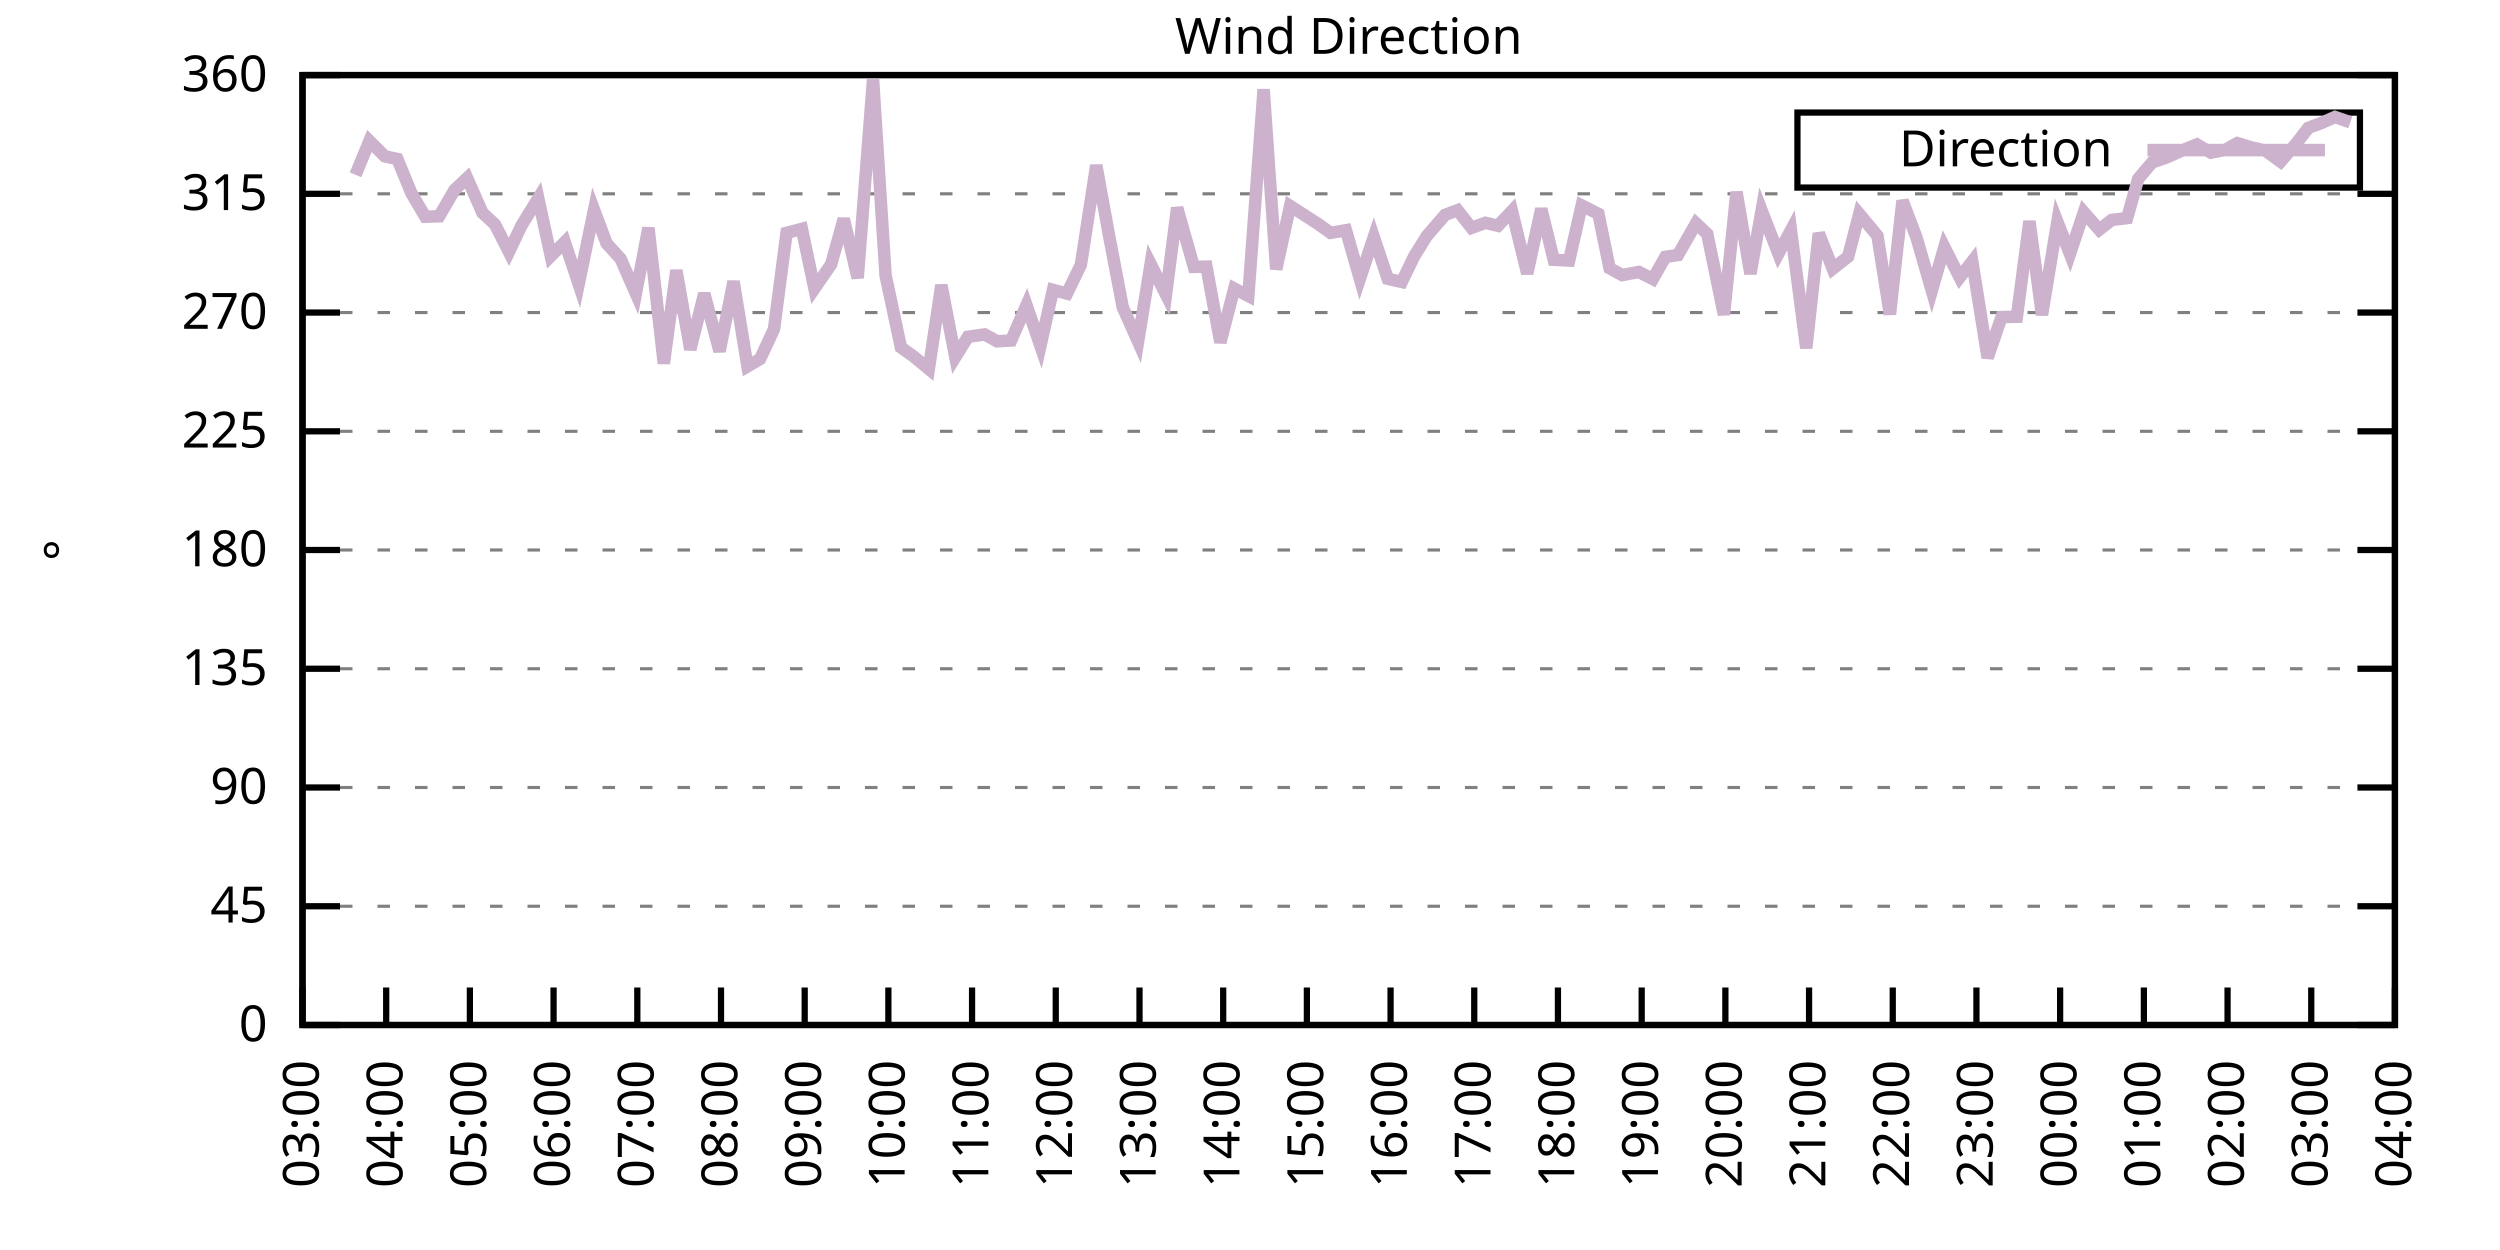
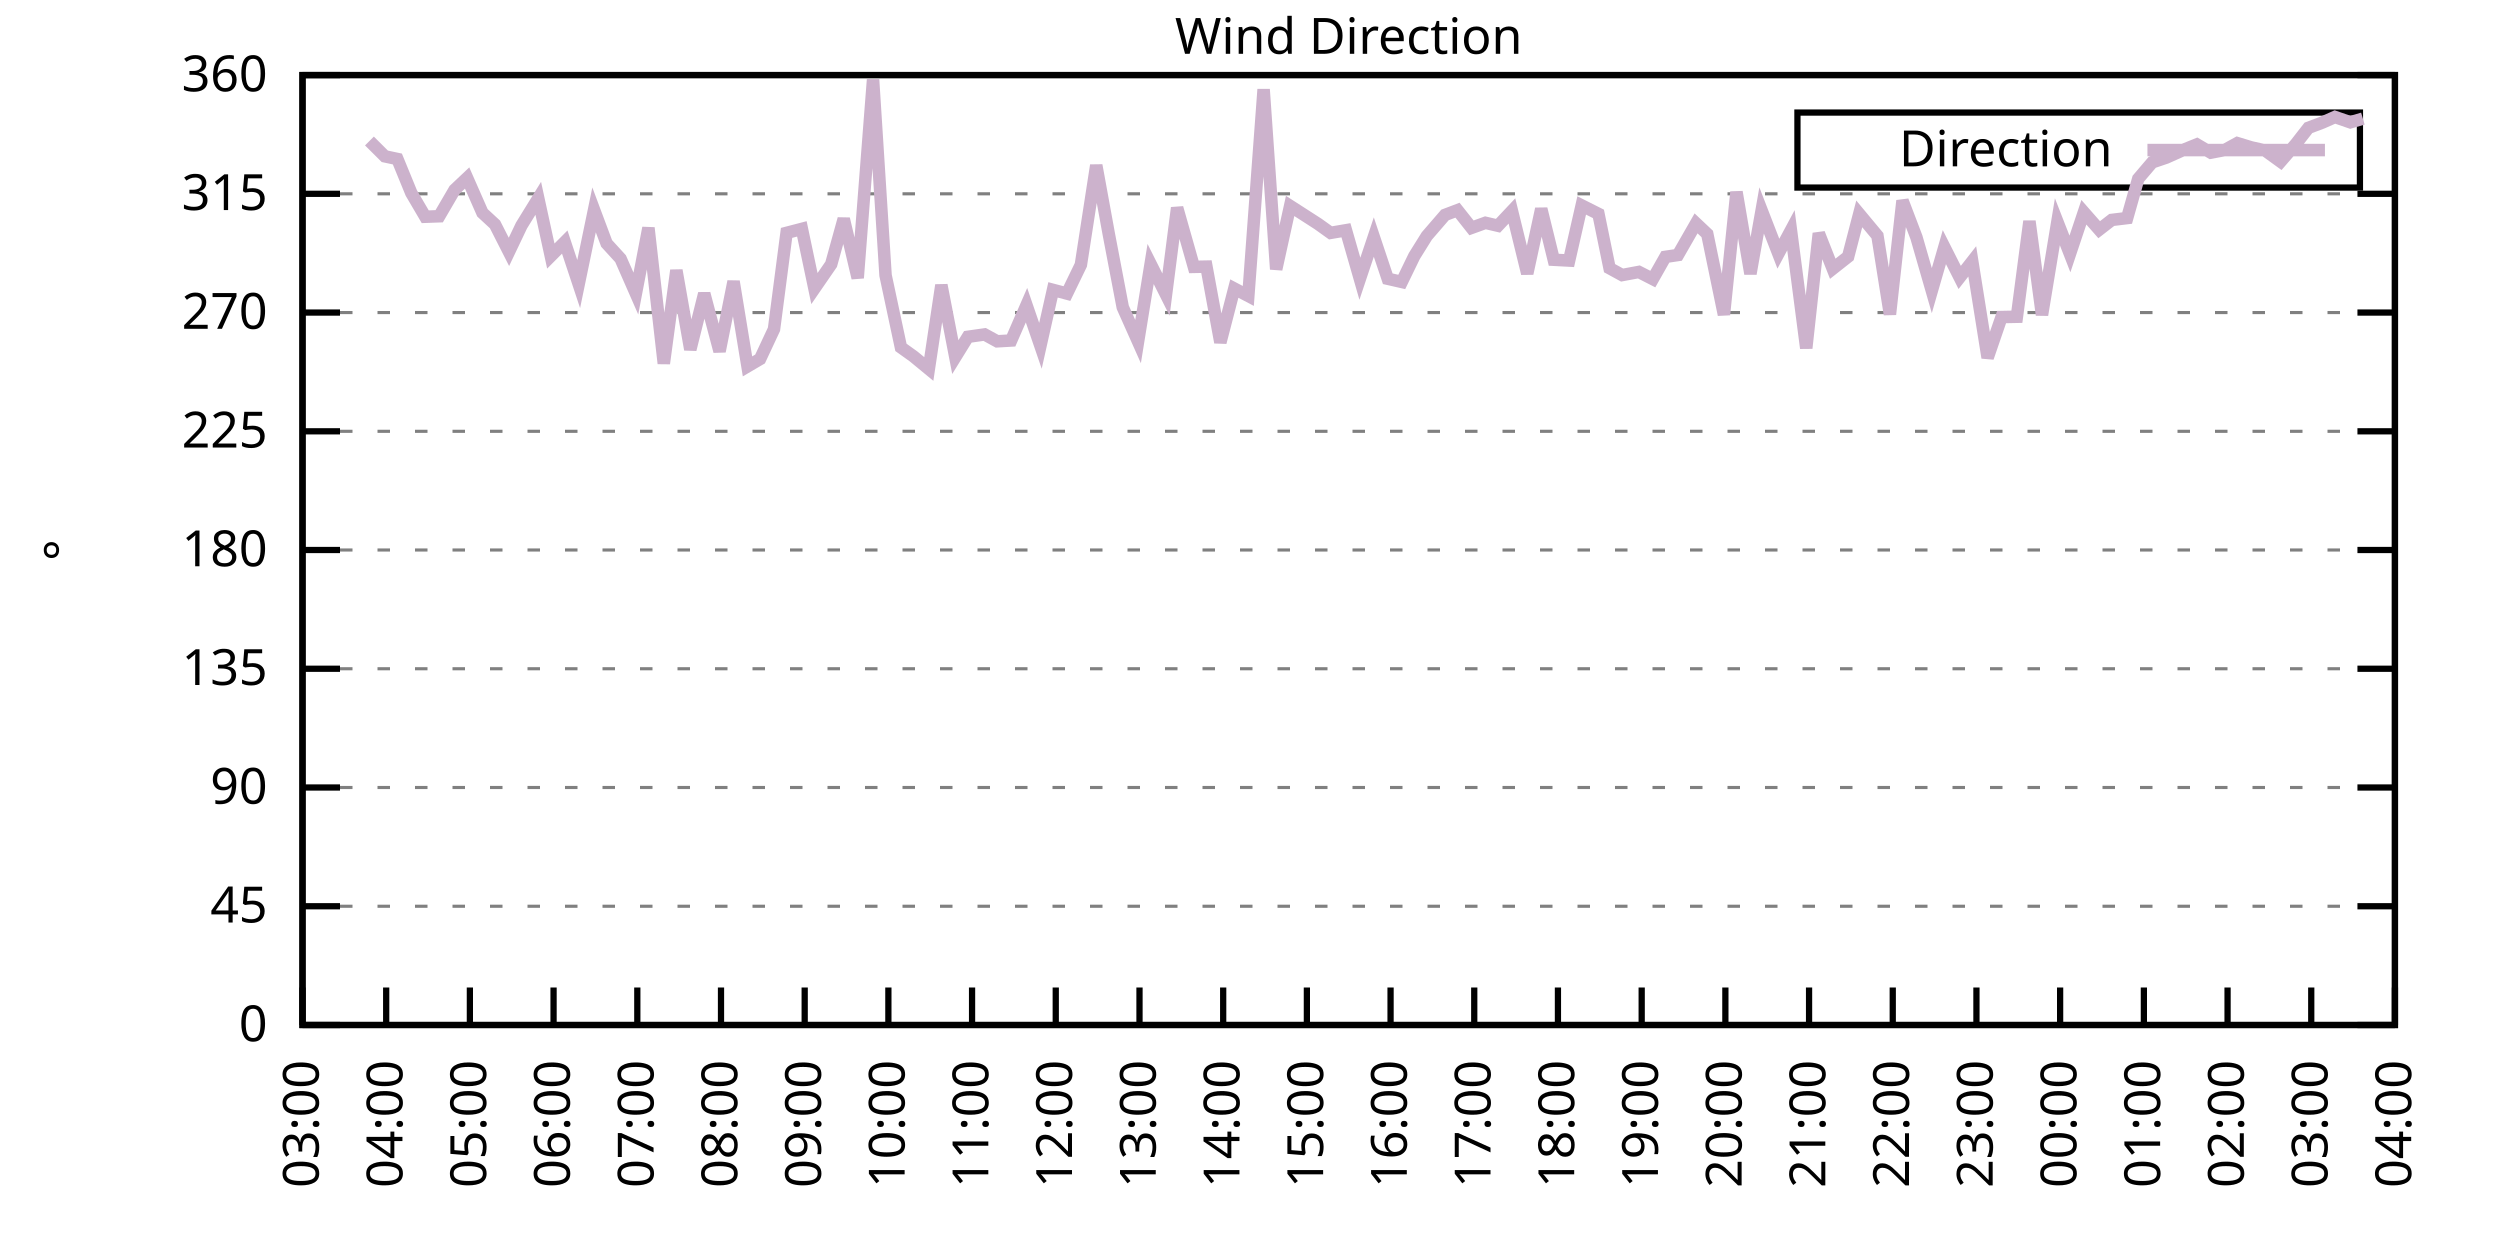
<svg xmlns="http://www.w3.org/2000/svg" xmlns:xlink="http://www.w3.org/1999/xlink" width="400" height="200" viewBox="0 0 400 200">
  <g id="gnuplot_canvas">
    <rect x="0" y="0" width="400" height="200" fill="none" />
    <defs>
      <circle id="gpDot" r="0.5" stroke-width="0.5" stroke="currentColor" />
      <path id="gpPt0" stroke-width="0.333" stroke="currentColor" d="M-1,0 h2 M0,-1 v2" />
      <path id="gpPt1" stroke-width="0.333" stroke="currentColor" d="M-1,-1 L1,1 M1,-1 L-1,1" />
      <path id="gpPt2" stroke-width="0.333" stroke="currentColor" d="M-1,0 L1,0 M0,-1 L0,1 M-1,-1 L1,1 M-1,1 L1,-1" />
      <rect id="gpPt3" stroke-width="0.333" stroke="currentColor" x="-1" y="-1" width="2" height="2" />
      <rect id="gpPt4" stroke-width="0.333" stroke="currentColor" fill="currentColor" x="-1" y="-1" width="2" height="2" />
      <circle id="gpPt5" stroke-width="0.333" stroke="currentColor" cx="0" cy="0" r="1" />
      <use xlink:href="#gpPt5" id="gpPt6" fill="currentColor" stroke="none" />
      <path id="gpPt7" stroke-width="0.333" stroke="currentColor" d="M0,-1.33 L-1.33,0.67 L1.33,0.67 z" />
      <use xlink:href="#gpPt7" id="gpPt8" fill="currentColor" stroke="none" />
      <use xlink:href="#gpPt7" id="gpPt9" stroke="currentColor" transform="rotate(180)" />
      <use xlink:href="#gpPt9" id="gpPt10" fill="currentColor" stroke="none" />
      <use xlink:href="#gpPt3" id="gpPt11" stroke="currentColor" transform="rotate(45)" />
      <use xlink:href="#gpPt11" id="gpPt12" fill="currentColor" stroke="none" />
      <path id="gpPt13" stroke-width="0.333" stroke="currentColor" d="M0,1.330 L1.265,0.411 L0.782,-1.067 L-0.782,-1.076 L-1.265,0.411 z" />
      <use xlink:href="#gpPt13" id="gpPt14" fill="currentColor" stroke="none" />
      <filter id="textbox" filterUnits="objectBoundingBox" x="0" y="0" height="1" width="1">
        <feFlood flood-color="white" flood-opacity="1" result="bgnd" />
        <feComposite in="SourceGraphic" in2="bgnd" operator="atop" />
      </filter>
      <filter id="greybox" filterUnits="objectBoundingBox" x="0" y="0" height="1" width="1">
        <feFlood flood-color="lightgrey" flood-opacity="1" result="grey" />
        <feComposite in="SourceGraphic" in2="grey" operator="atop" />
      </filter>
    </defs>
    <g fill="none" color="white" stroke="currentColor" stroke-width="1.00" stroke-linecap="butt" stroke-linejoin="miter">
</g>
    <g fill="none" color="black" stroke="currentColor" stroke-width="1.00" stroke-linecap="butt" stroke-linejoin="miter">
      <g stroke="none" shape-rendering="crispEdges">
        <polygon fill="rgb(255, 255, 255)" points="48.40,164.00 383.18,164.00 383.18,12.02 48.40,12.02 " />
      </g>
    </g>
    <g fill="none" color="black" stroke="currentColor" stroke-width="1.00" stroke-linecap="butt" stroke-linejoin="miter">
</g>
    <g fill="none" color="black" stroke="black" stroke-width="0.50" stroke-linecap="butt" stroke-linejoin="miter">
</g>
    <g fill="none" color="gray" stroke="currentColor" stroke-width="0.50" stroke-linecap="butt" stroke-linejoin="miter">
      <path stroke="gray" stroke-dasharray="2,4" class="gridline" d="M48.40,164.00 L383.19,164.00  " />
    </g>
    <g fill="none" color="gray" stroke="gray" stroke-width="1.00" stroke-linecap="butt" stroke-linejoin="miter">
</g>
    <g fill="none" color="black" stroke="currentColor" stroke-width="1.00" stroke-linecap="butt" stroke-linejoin="miter">
      <path stroke="black" d="M48.40,164.00 L54.40,164.00 M383.19,164.00 L377.19,164.00  " />
      <g transform="translate(42.80,166.60)" stroke="none" fill="black" font-family="Sans" font-size="8.00" text-anchor="end">
        <text>
          <tspan font-family="Sans"> 0</tspan>
        </text>
      </g>
    </g>
    <g fill="none" color="black" stroke="currentColor" stroke-width="1.00" stroke-linecap="butt" stroke-linejoin="miter">
</g>
    <g fill="none" color="black" stroke="black" stroke-width="0.50" stroke-linecap="butt" stroke-linejoin="miter">
</g>
    <g fill="none" color="gray" stroke="currentColor" stroke-width="0.50" stroke-linecap="butt" stroke-linejoin="miter">
      <path stroke="gray" stroke-dasharray="2,4" class="gridline" d="M48.40,145.00 L383.19,145.00  " />
    </g>
    <g fill="none" color="gray" stroke="gray" stroke-width="1.00" stroke-linecap="butt" stroke-linejoin="miter">
</g>
    <g fill="none" color="black" stroke="currentColor" stroke-width="1.00" stroke-linecap="butt" stroke-linejoin="miter">
      <path stroke="black" d="M48.40,145.00 L54.40,145.00 M383.19,145.00 L377.19,145.00  " />
      <g transform="translate(42.80,147.60)" stroke="none" fill="black" font-family="Sans" font-size="8.00" text-anchor="end">
        <text>
          <tspan font-family="Sans"> 45</tspan>
        </text>
      </g>
    </g>
    <g fill="none" color="black" stroke="currentColor" stroke-width="1.00" stroke-linecap="butt" stroke-linejoin="miter">
</g>
    <g fill="none" color="black" stroke="black" stroke-width="0.50" stroke-linecap="butt" stroke-linejoin="miter">
</g>
    <g fill="none" color="gray" stroke="currentColor" stroke-width="0.50" stroke-linecap="butt" stroke-linejoin="miter">
      <path stroke="gray" stroke-dasharray="2,4" class="gridline" d="M48.40,126.00 L383.19,126.00  " />
    </g>
    <g fill="none" color="gray" stroke="gray" stroke-width="1.00" stroke-linecap="butt" stroke-linejoin="miter">
</g>
    <g fill="none" color="black" stroke="currentColor" stroke-width="1.00" stroke-linecap="butt" stroke-linejoin="miter">
      <path stroke="black" d="M48.40,126.00 L54.40,126.00 M383.19,126.00 L377.19,126.00  " />
      <g transform="translate(42.80,128.60)" stroke="none" fill="black" font-family="Sans" font-size="8.00" text-anchor="end">
        <text>
          <tspan font-family="Sans"> 90</tspan>
        </text>
      </g>
    </g>
    <g fill="none" color="black" stroke="currentColor" stroke-width="1.00" stroke-linecap="butt" stroke-linejoin="miter">
</g>
    <g fill="none" color="black" stroke="black" stroke-width="0.50" stroke-linecap="butt" stroke-linejoin="miter">
</g>
    <g fill="none" color="gray" stroke="currentColor" stroke-width="0.50" stroke-linecap="butt" stroke-linejoin="miter">
      <path stroke="gray" stroke-dasharray="2,4" class="gridline" d="M48.40,107.00 L383.19,107.00  " />
    </g>
    <g fill="none" color="gray" stroke="gray" stroke-width="1.00" stroke-linecap="butt" stroke-linejoin="miter">
</g>
    <g fill="none" color="black" stroke="currentColor" stroke-width="1.00" stroke-linecap="butt" stroke-linejoin="miter">
      <path stroke="black" d="M48.40,107.00 L54.40,107.00 M383.19,107.00 L377.19,107.00  " />
      <g transform="translate(42.80,109.60)" stroke="none" fill="black" font-family="Sans" font-size="8.00" text-anchor="end">
        <text>
          <tspan font-family="Sans"> 135</tspan>
        </text>
      </g>
    </g>
    <g fill="none" color="black" stroke="currentColor" stroke-width="1.00" stroke-linecap="butt" stroke-linejoin="miter">
</g>
    <g fill="none" color="black" stroke="black" stroke-width="0.50" stroke-linecap="butt" stroke-linejoin="miter">
</g>
    <g fill="none" color="gray" stroke="currentColor" stroke-width="0.50" stroke-linecap="butt" stroke-linejoin="miter">
      <path stroke="gray" stroke-dasharray="2,4" class="gridline" d="M48.40,88.00 L383.19,88.00  " />
    </g>
    <g fill="none" color="gray" stroke="gray" stroke-width="1.00" stroke-linecap="butt" stroke-linejoin="miter">
</g>
    <g fill="none" color="black" stroke="currentColor" stroke-width="1.00" stroke-linecap="butt" stroke-linejoin="miter">
      <path stroke="black" d="M48.40,88.00 L54.40,88.00 M383.19,88.00 L377.19,88.00  " />
      <g transform="translate(42.80,90.60)" stroke="none" fill="black" font-family="Sans" font-size="8.00" text-anchor="end">
        <text>
          <tspan font-family="Sans"> 180</tspan>
        </text>
      </g>
    </g>
    <g fill="none" color="black" stroke="currentColor" stroke-width="1.00" stroke-linecap="butt" stroke-linejoin="miter">
</g>
    <g fill="none" color="black" stroke="black" stroke-width="0.50" stroke-linecap="butt" stroke-linejoin="miter">
</g>
    <g fill="none" color="gray" stroke="currentColor" stroke-width="0.50" stroke-linecap="butt" stroke-linejoin="miter">
      <path stroke="gray" stroke-dasharray="2,4" class="gridline" d="M48.40,69.01 L383.19,69.01  " />
    </g>
    <g fill="none" color="gray" stroke="gray" stroke-width="1.00" stroke-linecap="butt" stroke-linejoin="miter">
</g>
    <g fill="none" color="black" stroke="currentColor" stroke-width="1.00" stroke-linecap="butt" stroke-linejoin="miter">
      <path stroke="black" d="M48.40,69.01 L54.40,69.01 M383.19,69.01 L377.19,69.01  " />
      <g transform="translate(42.80,71.61)" stroke="none" fill="black" font-family="Sans" font-size="8.00" text-anchor="end">
        <text>
          <tspan font-family="Sans"> 225</tspan>
        </text>
      </g>
    </g>
    <g fill="none" color="black" stroke="currentColor" stroke-width="1.00" stroke-linecap="butt" stroke-linejoin="miter">
</g>
    <g fill="none" color="black" stroke="black" stroke-width="0.50" stroke-linecap="butt" stroke-linejoin="miter">
</g>
    <g fill="none" color="gray" stroke="currentColor" stroke-width="0.50" stroke-linecap="butt" stroke-linejoin="miter">
      <path stroke="gray" stroke-dasharray="2,4" class="gridline" d="M48.40,50.01 L383.19,50.01  " />
    </g>
    <g fill="none" color="gray" stroke="gray" stroke-width="1.00" stroke-linecap="butt" stroke-linejoin="miter">
</g>
    <g fill="none" color="black" stroke="currentColor" stroke-width="1.00" stroke-linecap="butt" stroke-linejoin="miter">
      <path stroke="black" d="M48.40,50.01 L54.40,50.01 M383.19,50.01 L377.19,50.01  " />
      <g transform="translate(42.80,52.61)" stroke="none" fill="black" font-family="Sans" font-size="8.00" text-anchor="end">
        <text>
          <tspan font-family="Sans"> 270</tspan>
        </text>
      </g>
    </g>
    <g fill="none" color="black" stroke="currentColor" stroke-width="1.00" stroke-linecap="butt" stroke-linejoin="miter">
</g>
    <g fill="none" color="black" stroke="black" stroke-width="0.50" stroke-linecap="butt" stroke-linejoin="miter">
</g>
    <g fill="none" color="gray" stroke="currentColor" stroke-width="0.50" stroke-linecap="butt" stroke-linejoin="miter">
      <path stroke="gray" stroke-dasharray="2,4" class="gridline" d="M48.40,31.01 L383.19,31.01  " />
    </g>
    <g fill="none" color="gray" stroke="gray" stroke-width="1.00" stroke-linecap="butt" stroke-linejoin="miter">
</g>
    <g fill="none" color="black" stroke="currentColor" stroke-width="1.00" stroke-linecap="butt" stroke-linejoin="miter">
      <path stroke="black" d="M48.40,31.01 L54.40,31.01 M383.19,31.01 L377.19,31.01  " />
      <g transform="translate(42.80,33.61)" stroke="none" fill="black" font-family="Sans" font-size="8.00" text-anchor="end">
        <text>
          <tspan font-family="Sans"> 315</tspan>
        </text>
      </g>
    </g>
    <g fill="none" color="black" stroke="currentColor" stroke-width="1.00" stroke-linecap="butt" stroke-linejoin="miter">
</g>
    <g fill="none" color="black" stroke="black" stroke-width="0.50" stroke-linecap="butt" stroke-linejoin="miter">
</g>
    <g fill="none" color="gray" stroke="currentColor" stroke-width="0.50" stroke-linecap="butt" stroke-linejoin="miter">
      <path stroke="gray" stroke-dasharray="2,4" class="gridline" d="M48.40,12.01 L383.19,12.01  " />
    </g>
    <g fill="none" color="gray" stroke="gray" stroke-width="1.00" stroke-linecap="butt" stroke-linejoin="miter">
</g>
    <g fill="none" color="black" stroke="currentColor" stroke-width="1.00" stroke-linecap="butt" stroke-linejoin="miter">
      <path stroke="black" d="M48.40,12.01 L54.40,12.01 M383.19,12.01 L377.19,12.01  " />
      <g transform="translate(42.80,14.61)" stroke="none" fill="black" font-family="Sans" font-size="8.00" text-anchor="end">
        <text>
          <tspan font-family="Sans"> 360</tspan>
        </text>
      </g>
    </g>
    <g fill="none" color="black" stroke="currentColor" stroke-width="1.00" stroke-linecap="butt" stroke-linejoin="miter">
      <path stroke="black" d="M48.40,164.00 L48.40,158.00  " />
      <g transform="translate(51.00,169.60) rotate(270.00)" stroke="none" fill="black" font-family="Sans" font-size="8.00" text-anchor="end">
        <text>
          <tspan font-family="Sans">03:00</tspan>
        </text>
      </g>
    </g>
    <g fill="none" color="black" stroke="currentColor" stroke-width="1.00" stroke-linecap="butt" stroke-linejoin="miter">
      <path stroke="black" d="M61.79,164.00 L61.79,158.00  " />
      <g transform="translate(64.39,169.60) rotate(270.00)" stroke="none" fill="black" font-family="Sans" font-size="8.00" text-anchor="end">
        <text>
          <tspan font-family="Sans">04:00</tspan>
        </text>
      </g>
    </g>
    <g fill="none" color="black" stroke="currentColor" stroke-width="1.00" stroke-linecap="butt" stroke-linejoin="miter">
      <path stroke="black" d="M75.18,164.00 L75.18,158.00  " />
      <g transform="translate(77.78,169.60) rotate(270.00)" stroke="none" fill="black" font-family="Sans" font-size="8.00" text-anchor="end">
        <text>
          <tspan font-family="Sans">05:00</tspan>
        </text>
      </g>
    </g>
    <g fill="none" color="black" stroke="currentColor" stroke-width="1.00" stroke-linecap="butt" stroke-linejoin="miter">
      <path stroke="black" d="M88.57,164.00 L88.57,158.00  " />
      <g transform="translate(91.17,169.60) rotate(270.00)" stroke="none" fill="black" font-family="Sans" font-size="8.00" text-anchor="end">
        <text>
          <tspan font-family="Sans">06:00</tspan>
        </text>
      </g>
    </g>
    <g fill="none" color="black" stroke="currentColor" stroke-width="1.00" stroke-linecap="butt" stroke-linejoin="miter">
      <path stroke="black" d="M101.97,164.00 L101.97,158.00  " />
      <g transform="translate(104.57,169.60) rotate(270.00)" stroke="none" fill="black" font-family="Sans" font-size="8.00" text-anchor="end">
        <text>
          <tspan font-family="Sans">07:00</tspan>
        </text>
      </g>
    </g>
    <g fill="none" color="black" stroke="currentColor" stroke-width="1.00" stroke-linecap="butt" stroke-linejoin="miter">
      <path stroke="black" d="M115.36,164.00 L115.36,158.00  " />
      <g transform="translate(117.96,169.60) rotate(270.00)" stroke="none" fill="black" font-family="Sans" font-size="8.00" text-anchor="end">
        <text>
          <tspan font-family="Sans">08:00</tspan>
        </text>
      </g>
    </g>
    <g fill="none" color="black" stroke="currentColor" stroke-width="1.00" stroke-linecap="butt" stroke-linejoin="miter">
      <path stroke="black" d="M128.75,164.00 L128.75,158.00  " />
      <g transform="translate(131.35,169.60) rotate(270.00)" stroke="none" fill="black" font-family="Sans" font-size="8.00" text-anchor="end">
        <text>
          <tspan font-family="Sans">09:00</tspan>
        </text>
      </g>
    </g>
    <g fill="none" color="black" stroke="currentColor" stroke-width="1.00" stroke-linecap="butt" stroke-linejoin="miter">
      <path stroke="black" d="M142.14,164.00 L142.14,158.00  " />
      <g transform="translate(144.74,169.60) rotate(270.00)" stroke="none" fill="black" font-family="Sans" font-size="8.00" text-anchor="end">
        <text>
          <tspan font-family="Sans">10:00</tspan>
        </text>
      </g>
    </g>
    <g fill="none" color="black" stroke="currentColor" stroke-width="1.00" stroke-linecap="butt" stroke-linejoin="miter">
      <path stroke="black" d="M155.53,164.00 L155.53,158.00  " />
      <g transform="translate(158.13,169.60) rotate(270.00)" stroke="none" fill="black" font-family="Sans" font-size="8.00" text-anchor="end">
        <text>
          <tspan font-family="Sans">11:00</tspan>
        </text>
      </g>
    </g>
    <g fill="none" color="black" stroke="currentColor" stroke-width="1.00" stroke-linecap="butt" stroke-linejoin="miter">
      <path stroke="black" d="M168.92,164.00 L168.92,158.00  " />
      <g transform="translate(171.52,169.60) rotate(270.00)" stroke="none" fill="black" font-family="Sans" font-size="8.00" text-anchor="end">
        <text>
          <tspan font-family="Sans">12:00</tspan>
        </text>
      </g>
    </g>
    <g fill="none" color="black" stroke="currentColor" stroke-width="1.00" stroke-linecap="butt" stroke-linejoin="miter">
      <path stroke="black" d="M182.32,164.00 L182.32,158.00  " />
      <g transform="translate(184.92,169.60) rotate(270.00)" stroke="none" fill="black" font-family="Sans" font-size="8.00" text-anchor="end">
        <text>
          <tspan font-family="Sans">13:00</tspan>
        </text>
      </g>
    </g>
    <g fill="none" color="black" stroke="currentColor" stroke-width="1.00" stroke-linecap="butt" stroke-linejoin="miter">
      <path stroke="black" d="M195.71,164.00 L195.71,158.00  " />
      <g transform="translate(198.31,169.60) rotate(270.00)" stroke="none" fill="black" font-family="Sans" font-size="8.00" text-anchor="end">
        <text>
          <tspan font-family="Sans">14:00</tspan>
        </text>
      </g>
    </g>
    <g fill="none" color="black" stroke="currentColor" stroke-width="1.00" stroke-linecap="butt" stroke-linejoin="miter">
      <path stroke="black" d="M209.10,164.00 L209.10,158.00  " />
      <g transform="translate(211.70,169.60) rotate(270.00)" stroke="none" fill="black" font-family="Sans" font-size="8.00" text-anchor="end">
        <text>
          <tspan font-family="Sans">15:00</tspan>
        </text>
      </g>
    </g>
    <g fill="none" color="black" stroke="currentColor" stroke-width="1.00" stroke-linecap="butt" stroke-linejoin="miter">
      <path stroke="black" d="M222.49,164.00 L222.49,158.00  " />
      <g transform="translate(225.09,169.60) rotate(270.00)" stroke="none" fill="black" font-family="Sans" font-size="8.00" text-anchor="end">
        <text>
          <tspan font-family="Sans">16:00</tspan>
        </text>
      </g>
    </g>
    <g fill="none" color="black" stroke="currentColor" stroke-width="1.00" stroke-linecap="butt" stroke-linejoin="miter">
      <path stroke="black" d="M235.88,164.00 L235.88,158.00  " />
      <g transform="translate(238.48,169.60) rotate(270.00)" stroke="none" fill="black" font-family="Sans" font-size="8.00" text-anchor="end">
        <text>
          <tspan font-family="Sans">17:00</tspan>
        </text>
      </g>
    </g>
    <g fill="none" color="black" stroke="currentColor" stroke-width="1.00" stroke-linecap="butt" stroke-linejoin="miter">
      <path stroke="black" d="M249.27,164.00 L249.27,158.00  " />
      <g transform="translate(251.87,169.60) rotate(270.00)" stroke="none" fill="black" font-family="Sans" font-size="8.00" text-anchor="end">
        <text>
          <tspan font-family="Sans">18:00</tspan>
        </text>
      </g>
    </g>
    <g fill="none" color="black" stroke="currentColor" stroke-width="1.00" stroke-linecap="butt" stroke-linejoin="miter">
      <path stroke="black" d="M262.67,164.00 L262.67,158.00  " />
      <g transform="translate(265.27,169.60) rotate(270.00)" stroke="none" fill="black" font-family="Sans" font-size="8.00" text-anchor="end">
        <text>
          <tspan font-family="Sans">19:00</tspan>
        </text>
      </g>
    </g>
    <g fill="none" color="black" stroke="currentColor" stroke-width="1.00" stroke-linecap="butt" stroke-linejoin="miter">
      <path stroke="black" d="M276.06,164.00 L276.06,158.00  " />
      <g transform="translate(278.66,169.60) rotate(270.00)" stroke="none" fill="black" font-family="Sans" font-size="8.00" text-anchor="end">
        <text>
          <tspan font-family="Sans">20:00</tspan>
        </text>
      </g>
    </g>
    <g fill="none" color="black" stroke="currentColor" stroke-width="1.00" stroke-linecap="butt" stroke-linejoin="miter">
      <path stroke="black" d="M289.45,164.00 L289.45,158.00  " />
      <g transform="translate(292.05,169.60) rotate(270.00)" stroke="none" fill="black" font-family="Sans" font-size="8.00" text-anchor="end">
        <text>
          <tspan font-family="Sans">21:00</tspan>
        </text>
      </g>
    </g>
    <g fill="none" color="black" stroke="currentColor" stroke-width="1.00" stroke-linecap="butt" stroke-linejoin="miter">
      <path stroke="black" d="M302.84,164.00 L302.84,158.00  " />
      <g transform="translate(305.44,169.60) rotate(270.00)" stroke="none" fill="black" font-family="Sans" font-size="8.00" text-anchor="end">
        <text>
          <tspan font-family="Sans">22:00</tspan>
        </text>
      </g>
    </g>
    <g fill="none" color="black" stroke="currentColor" stroke-width="1.00" stroke-linecap="butt" stroke-linejoin="miter">
      <path stroke="black" d="M316.23,164.00 L316.23,158.00  " />
      <g transform="translate(318.83,169.60) rotate(270.00)" stroke="none" fill="black" font-family="Sans" font-size="8.00" text-anchor="end">
        <text>
          <tspan font-family="Sans">23:00</tspan>
        </text>
      </g>
    </g>
    <g fill="none" color="black" stroke="currentColor" stroke-width="1.00" stroke-linecap="butt" stroke-linejoin="miter">
      <path stroke="black" d="M329.62,164.00 L329.62,158.00  " />
      <g transform="translate(332.22,169.60) rotate(270.00)" stroke="none" fill="black" font-family="Sans" font-size="8.00" text-anchor="end">
        <text>
          <tspan font-family="Sans">00:00</tspan>
        </text>
      </g>
    </g>
    <g fill="none" color="black" stroke="currentColor" stroke-width="1.00" stroke-linecap="butt" stroke-linejoin="miter">
      <path stroke="black" d="M343.02,164.00 L343.02,158.00  " />
      <g transform="translate(345.62,169.60) rotate(270.00)" stroke="none" fill="black" font-family="Sans" font-size="8.00" text-anchor="end">
        <text>
          <tspan font-family="Sans">01:00</tspan>
        </text>
      </g>
    </g>
    <g fill="none" color="black" stroke="currentColor" stroke-width="1.00" stroke-linecap="butt" stroke-linejoin="miter">
      <path stroke="black" d="M356.41,164.00 L356.41,158.00  " />
      <g transform="translate(359.01,169.60) rotate(270.00)" stroke="none" fill="black" font-family="Sans" font-size="8.00" text-anchor="end">
        <text>
          <tspan font-family="Sans">02:00</tspan>
        </text>
      </g>
    </g>
    <g fill="none" color="black" stroke="currentColor" stroke-width="1.00" stroke-linecap="butt" stroke-linejoin="miter">
      <path stroke="black" d="M369.80,164.00 L369.80,158.00  " />
      <g transform="translate(372.40,169.60) rotate(270.00)" stroke="none" fill="black" font-family="Sans" font-size="8.00" text-anchor="end">
        <text>
          <tspan font-family="Sans">03:00</tspan>
        </text>
      </g>
    </g>
    <g fill="none" color="black" stroke="currentColor" stroke-width="1.00" stroke-linecap="butt" stroke-linejoin="miter">
      <path stroke="black" d="M383.19,164.00 L383.19,158.00  " />
      <g transform="translate(385.79,169.60) rotate(270.00)" stroke="none" fill="black" font-family="Sans" font-size="8.00" text-anchor="end">
        <text>
          <tspan font-family="Sans">04:00</tspan>
        </text>
      </g>
    </g>
    <g fill="none" color="black" stroke="currentColor" stroke-width="1.00" stroke-linecap="butt" stroke-linejoin="miter">
</g>
    <g fill="none" color="black" stroke="currentColor" stroke-width="1.00" stroke-linecap="butt" stroke-linejoin="miter">
      <path stroke="black" d="M48.40,12.01 L48.40,164.00 L383.19,164.00 L383.19,12.01 L48.40,12.01 Z  " />
    </g>
    <g fill="none" color="black" stroke="currentColor" stroke-width="1.00" stroke-linecap="butt" stroke-linejoin="miter">
</g>
    <g fill="none" color="black" stroke="currentColor" stroke-width="1.00" stroke-linecap="butt" stroke-linejoin="miter">
      <path stroke="black" d="M287.59,30.01 L287.59,18.01 L377.59,18.01 L377.59,30.01 L287.59,30.01 Z  " />
    </g>
    <g id="Wind_direction_plot_1">
      <g fill="none" color="white" stroke="black" stroke-width="2.00" stroke-linecap="butt" stroke-linejoin="miter">
</g>
      <g fill="none" color="black" stroke="currentColor" stroke-width="2.00" stroke-linecap="butt" stroke-linejoin="miter">
        <g transform="translate(337.99,26.61)" stroke="none" fill="black" font-family="Sans" font-size="8.00" text-anchor="end">
          <text>
            <tspan font-family="Sans">Direction</tspan>
          </text>
        </g>
      </g>
      <g fill="none" color="black" stroke="currentColor" stroke-width="2.00" stroke-linecap="butt" stroke-linejoin="miter">
-         <path stroke="rgb(204, 178, 204)" d="M343.59,24.01 L371.99,24.01 M56.88,27.97 L59.11,22.56 L61.57,25.01 L63.58,25.44 L65.81,30.88 L68.04,34.68   L70.27,34.60 L72.73,30.38 L74.74,28.48 L77.19,34.05 L79.20,35.91 L81.43,40.30 L83.44,36.08 L86.12,31.73   L88.13,40.97 L90.36,38.73 L92.59,45.45 L95.05,33.58 L97.06,38.95 L99.29,41.39 L101.74,46.97 L103.75,36.46   L106.21,58.16 L108.22,43.25 L110.45,55.92 L112.68,46.97 L115.13,56.21 L117.37,45.03 L119.60,58.62 L121.61,57.44   L123.84,52.67 L125.85,37.26 L128.30,36.62 L130.31,46.17 L132.99,42.28 L135.00,35.02 L137.23,44.48 L139.69,12.73   L141.69,44.05 L144.15,55.58 L146.16,57.02 L148.61,59.04 L150.62,45.62 L152.85,57.14 L154.86,53.89 L157.54,53.51   L159.55,54.61 L161.78,54.48 L164.24,48.83 L166.47,55.33 L168.48,46.38 L170.71,46.97 L172.94,42.37 L175.40,26.45   L177.41,37.47 L179.64,49.16 L182.09,54.65 L184.10,42.24 L186.56,47.14 L188.34,33.25 L191.02,42.70 L193.03,42.66   L195.26,54.78 L197.49,46.17 L199.73,47.35 L202.18,14.29 L204.19,43.08 L206.42,32.95 L210.88,35.82 L212.89,37.26   L215.35,36.84 L217.58,44.60 L219.81,37.93 L222.04,44.60 L224.28,45.11 L226.29,40.97 L228.29,37.76 L231.20,34.39   L233.20,33.63 L235.44,36.46 L237.67,35.65 L239.68,36.12 L241.91,33.75 L244.36,43.76 L246.60,33.42 L248.60,41.56   L251.06,41.69 L253.07,32.87 L255.75,34.22 L257.53,42.91 L259.54,44.01 L262.22,43.51 L264.45,44.65 L266.46,41.10   L268.47,40.80 L271.37,35.74 L273.16,37.43 L275.83,50.35 L277.84,30.71 L280.07,43.80 L281.86,33.67 L284.54,40.59   L286.55,36.84 L289.00,55.71 L291.01,37.34 L293.24,43.00 L295.70,41.06 L297.48,34.22 L300.39,37.72 L302.39,50.30   L304.40,32.11 L306.63,37.97 L309.09,46.50 L311.10,39.54 L313.55,44.39 L315.56,41.82 L318.02,57.23 L320.25,50.73   L322.70,50.68 L324.71,35.40 L326.72,50.39 L329.18,35.48 L331.19,40.63 L333.42,33.96 L335.87,36.75 L337.88,35.19   L340.34,34.89 L342.12,28.60 L344.35,25.98 L346.59,25.22 L349.49,23.92 L351.50,23.11 L353.73,24.42 L355.96,24.00   L357.97,22.90 L360.20,23.58 L362.43,24.08 L364.89,25.86 L367.34,23.03 L369.35,20.45 L371.58,19.61 L373.59,18.72   L376.05,19.57  " />
+         <path stroke="rgb(204, 178, 204)" d="M343.59,24.01 L371.99,24.01 M59.11,22.56 L61.57,25.01 L63.58,25.44 L65.81,30.88 L68.04,34.68 L70.27,34.60   L72.73,30.38 L74.74,28.48 L77.19,34.05 L79.20,35.91 L81.43,40.30 L83.44,36.08 L86.12,31.73 L88.13,40.97   L90.36,38.73 L92.59,45.45 L95.05,33.58 L97.06,38.95 L99.29,41.39 L101.74,46.97 L103.75,36.46 L106.21,58.16   L108.22,43.25 L110.45,55.92 L112.68,46.97 L115.13,56.21 L117.37,45.03 L119.60,58.62 L121.61,57.44 L123.84,52.67   L125.85,37.26 L128.30,36.62 L130.31,46.17 L132.99,42.28 L135.00,35.02 L137.23,44.48 L139.69,12.73 L141.69,44.05   L144.15,55.58 L146.16,57.02 L148.61,59.04 L150.62,45.62 L152.85,57.14 L154.86,53.89 L157.54,53.51 L159.55,54.61   L161.78,54.48 L164.24,48.83 L166.47,55.33 L168.48,46.38 L170.71,46.97 L172.94,42.37 L175.40,26.45 L177.41,37.47   L179.64,49.16 L182.09,54.65 L184.10,42.24 L186.56,47.14 L188.34,33.25 L191.02,42.70 L193.03,42.66 L195.26,54.78   L197.49,46.17 L199.73,47.35 L202.18,14.29 L204.19,43.08 L206.42,32.95 L210.88,35.82 L212.89,37.26 L215.35,36.84   L217.58,44.60 L219.81,37.93 L222.04,44.60 L224.28,45.11 L226.29,40.97 L228.29,37.76 L231.20,34.39 L233.20,33.63   L235.44,36.46 L237.67,35.65 L239.68,36.12 L241.91,33.75 L244.36,43.76 L246.60,33.42 L248.60,41.56 L251.06,41.69   L253.07,32.87 L255.75,34.22 L257.53,42.91 L259.54,44.01 L262.22,43.51 L264.45,44.65 L266.46,41.10 L268.47,40.80   L271.37,35.74 L273.16,37.43 L275.83,50.35 L277.84,30.71 L280.07,43.80 L281.86,33.67 L284.54,40.59 L286.55,36.84   L289.00,55.71 L291.01,37.34 L293.24,43.00 L295.70,41.06 L297.48,34.22 L300.39,37.72 L302.39,50.30 L304.40,32.11   L306.63,37.97 L309.09,46.50 L311.10,39.54 L313.55,44.39 L315.56,41.82 L318.02,57.23 L320.25,50.73 L322.70,50.68   L324.71,35.40 L326.72,50.39 L329.18,35.48 L331.19,40.63 L333.42,33.96 L335.87,36.75 L337.88,35.19 L340.34,34.89   L342.12,28.60 L344.35,25.98 L346.59,25.22 L349.49,23.92 L351.50,23.11 L353.73,24.42 L355.96,24.00 L357.97,22.90   L360.20,23.58 L362.43,24.08 L364.89,25.86 L367.34,23.03 L369.35,20.45 L371.58,19.61 L373.59,18.72 L376.05,19.57   L378.06,18.98  " />
      </g>
    </g>
    <g fill="none" color="black" stroke="currentColor" stroke-width="2.00" stroke-linecap="butt" stroke-linejoin="miter">
</g>
    <g fill="none" color="black" stroke="black" stroke-width="1.00" stroke-linecap="butt" stroke-linejoin="miter">
</g>
    <g fill="none" color="black" stroke="currentColor" stroke-width="1.00" stroke-linecap="butt" stroke-linejoin="miter">
      <path stroke="black" d="M48.40,12.01 L48.40,164.00 L383.19,164.00 L383.19,12.01 L48.40,12.01 Z  " />
      <g transform="translate(12.80,88.01) rotate(270.00)" stroke="none" fill="black" font-family="Sans" font-size="8.00" text-anchor="middle">
        <text>
          <tspan font-family="Sans">°</tspan>
        </text>
      </g>
    </g>
    <g fill="none" color="black" stroke="currentColor" stroke-width="1.00" stroke-linecap="butt" stroke-linejoin="miter">
</g>
    <g fill="none" color="black" stroke="currentColor" stroke-width="1.00" stroke-linecap="butt" stroke-linejoin="miter">
      <g transform="translate(215.79,8.61)" stroke="none" fill="black" font-family="Sans" font-size="8.00" text-anchor="middle">
        <text>
          <tspan font-family="Sans">Wind Direction</tspan>
        </text>
      </g>
    </g>
    <g fill="none" color="black" stroke="currentColor" stroke-width="1.00" stroke-linecap="butt" stroke-linejoin="miter">
</g>
  </g>
</svg>
